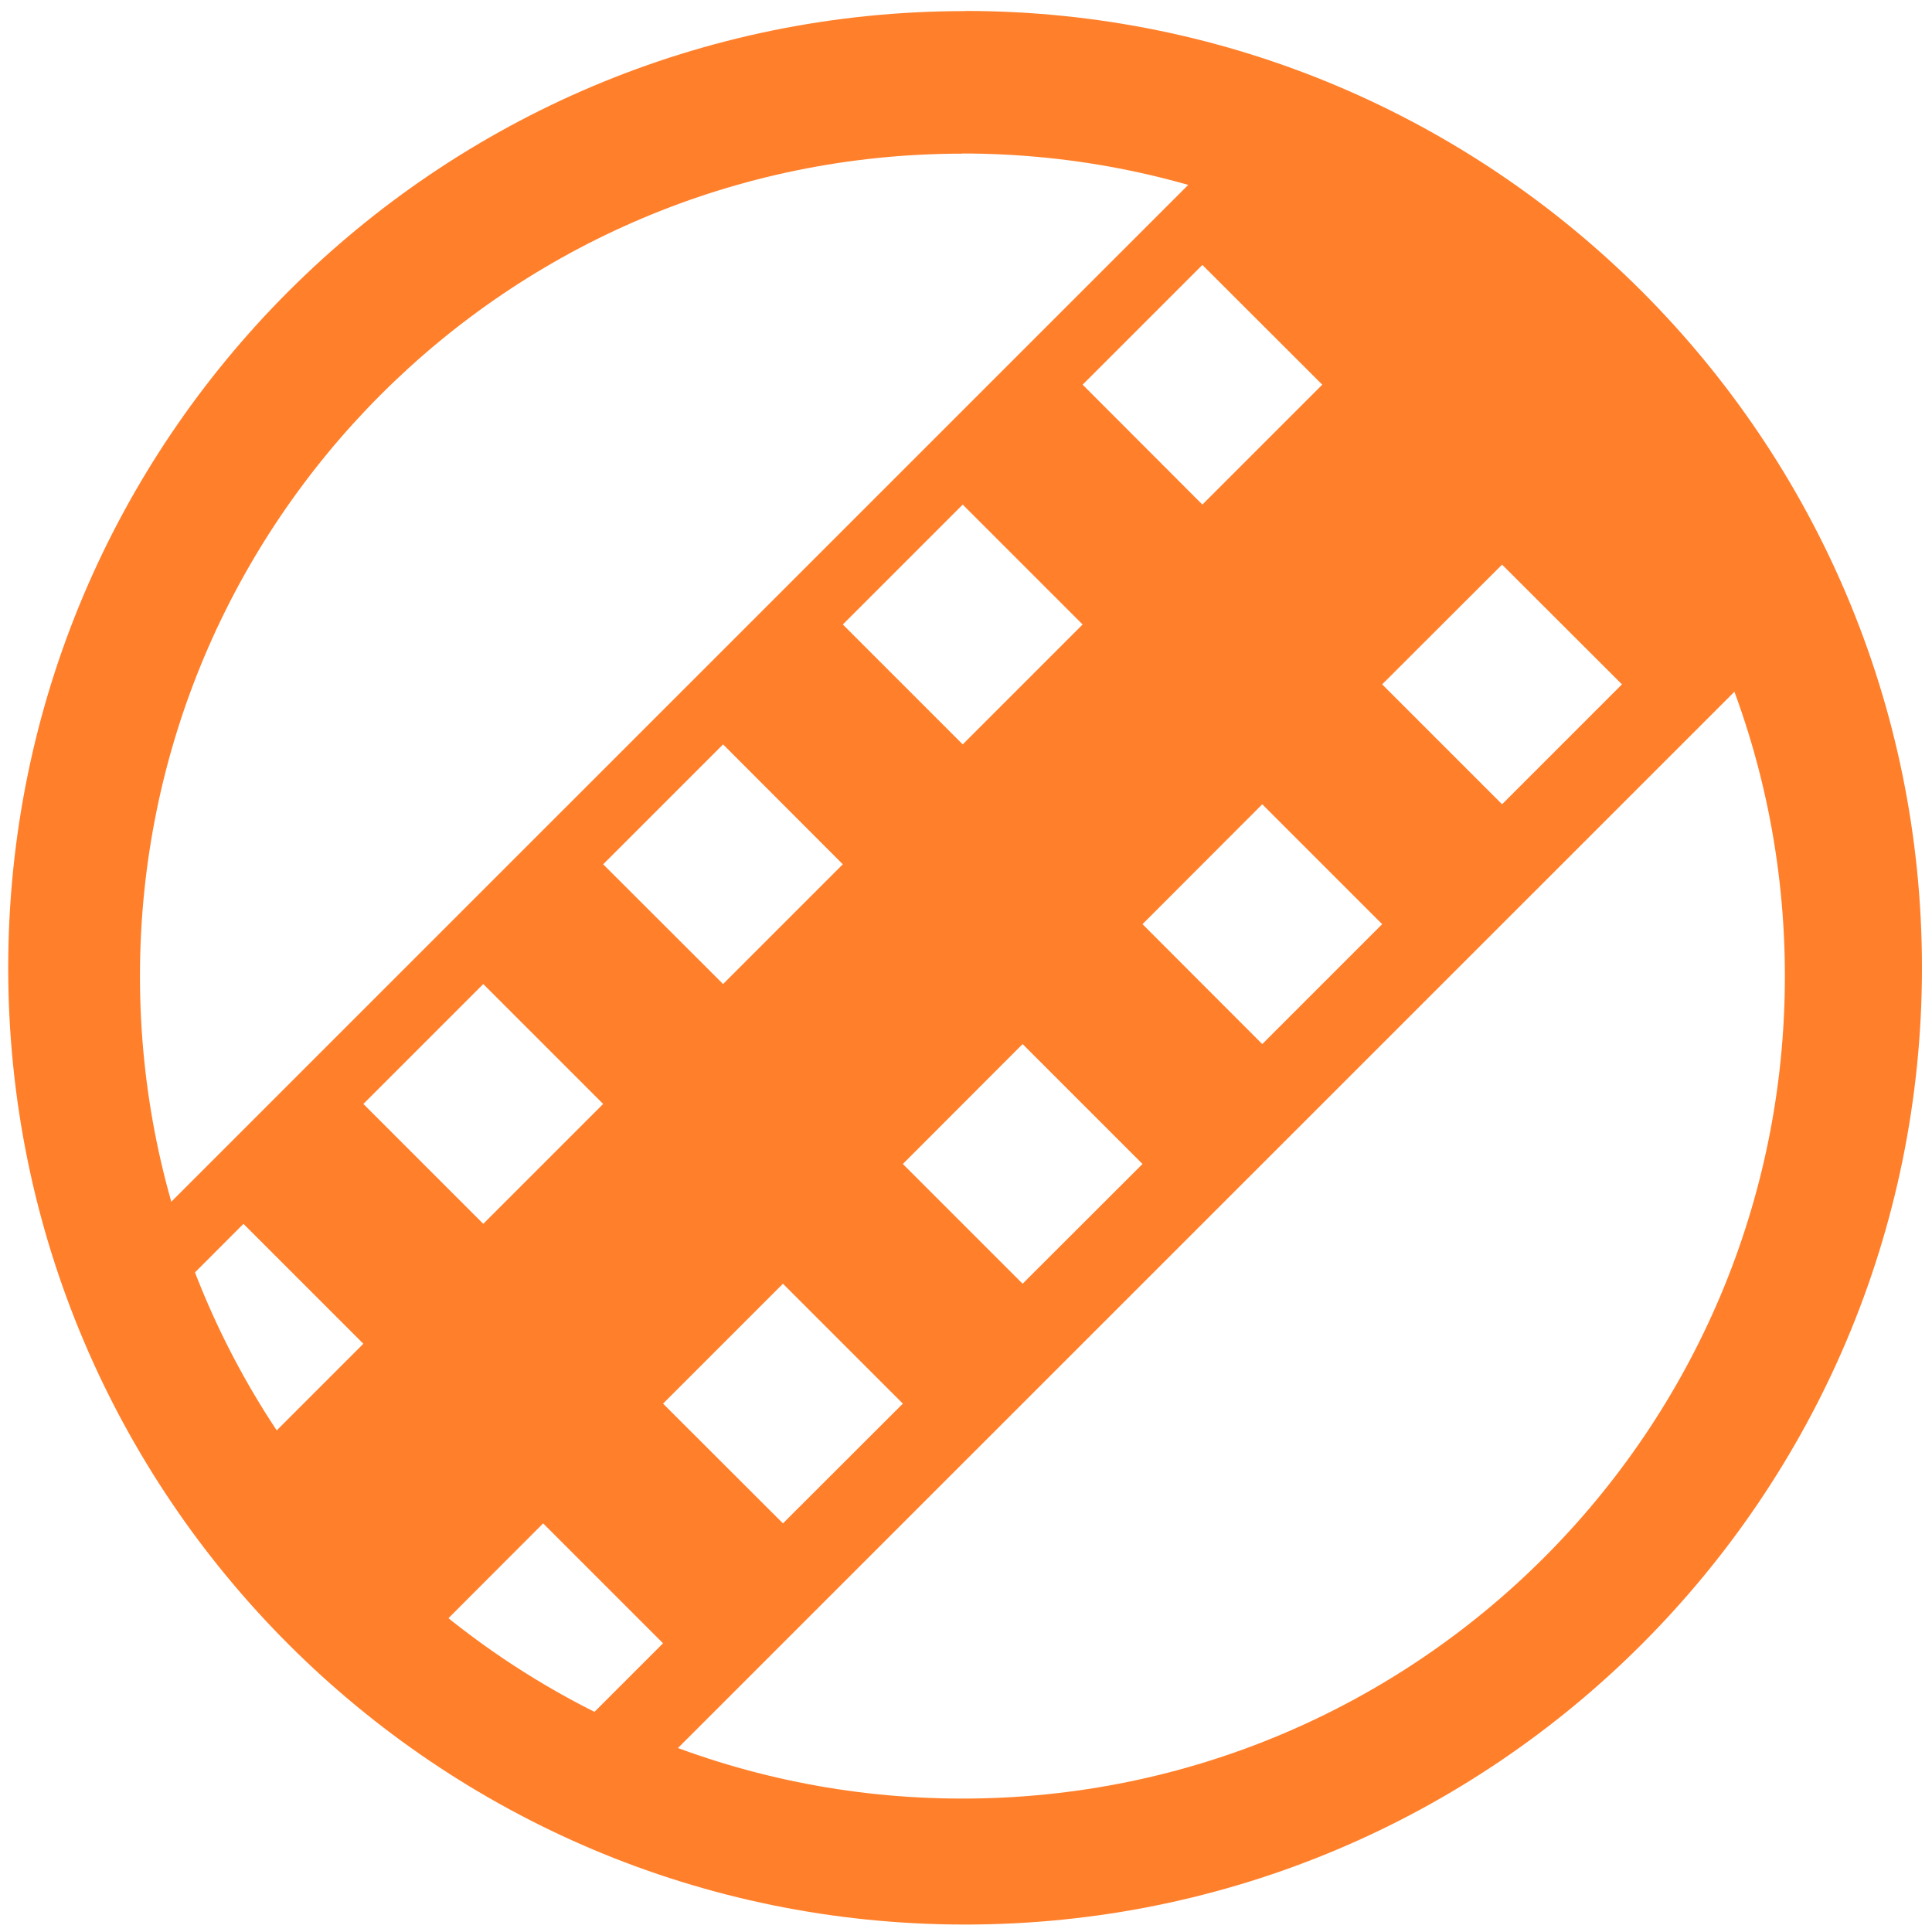
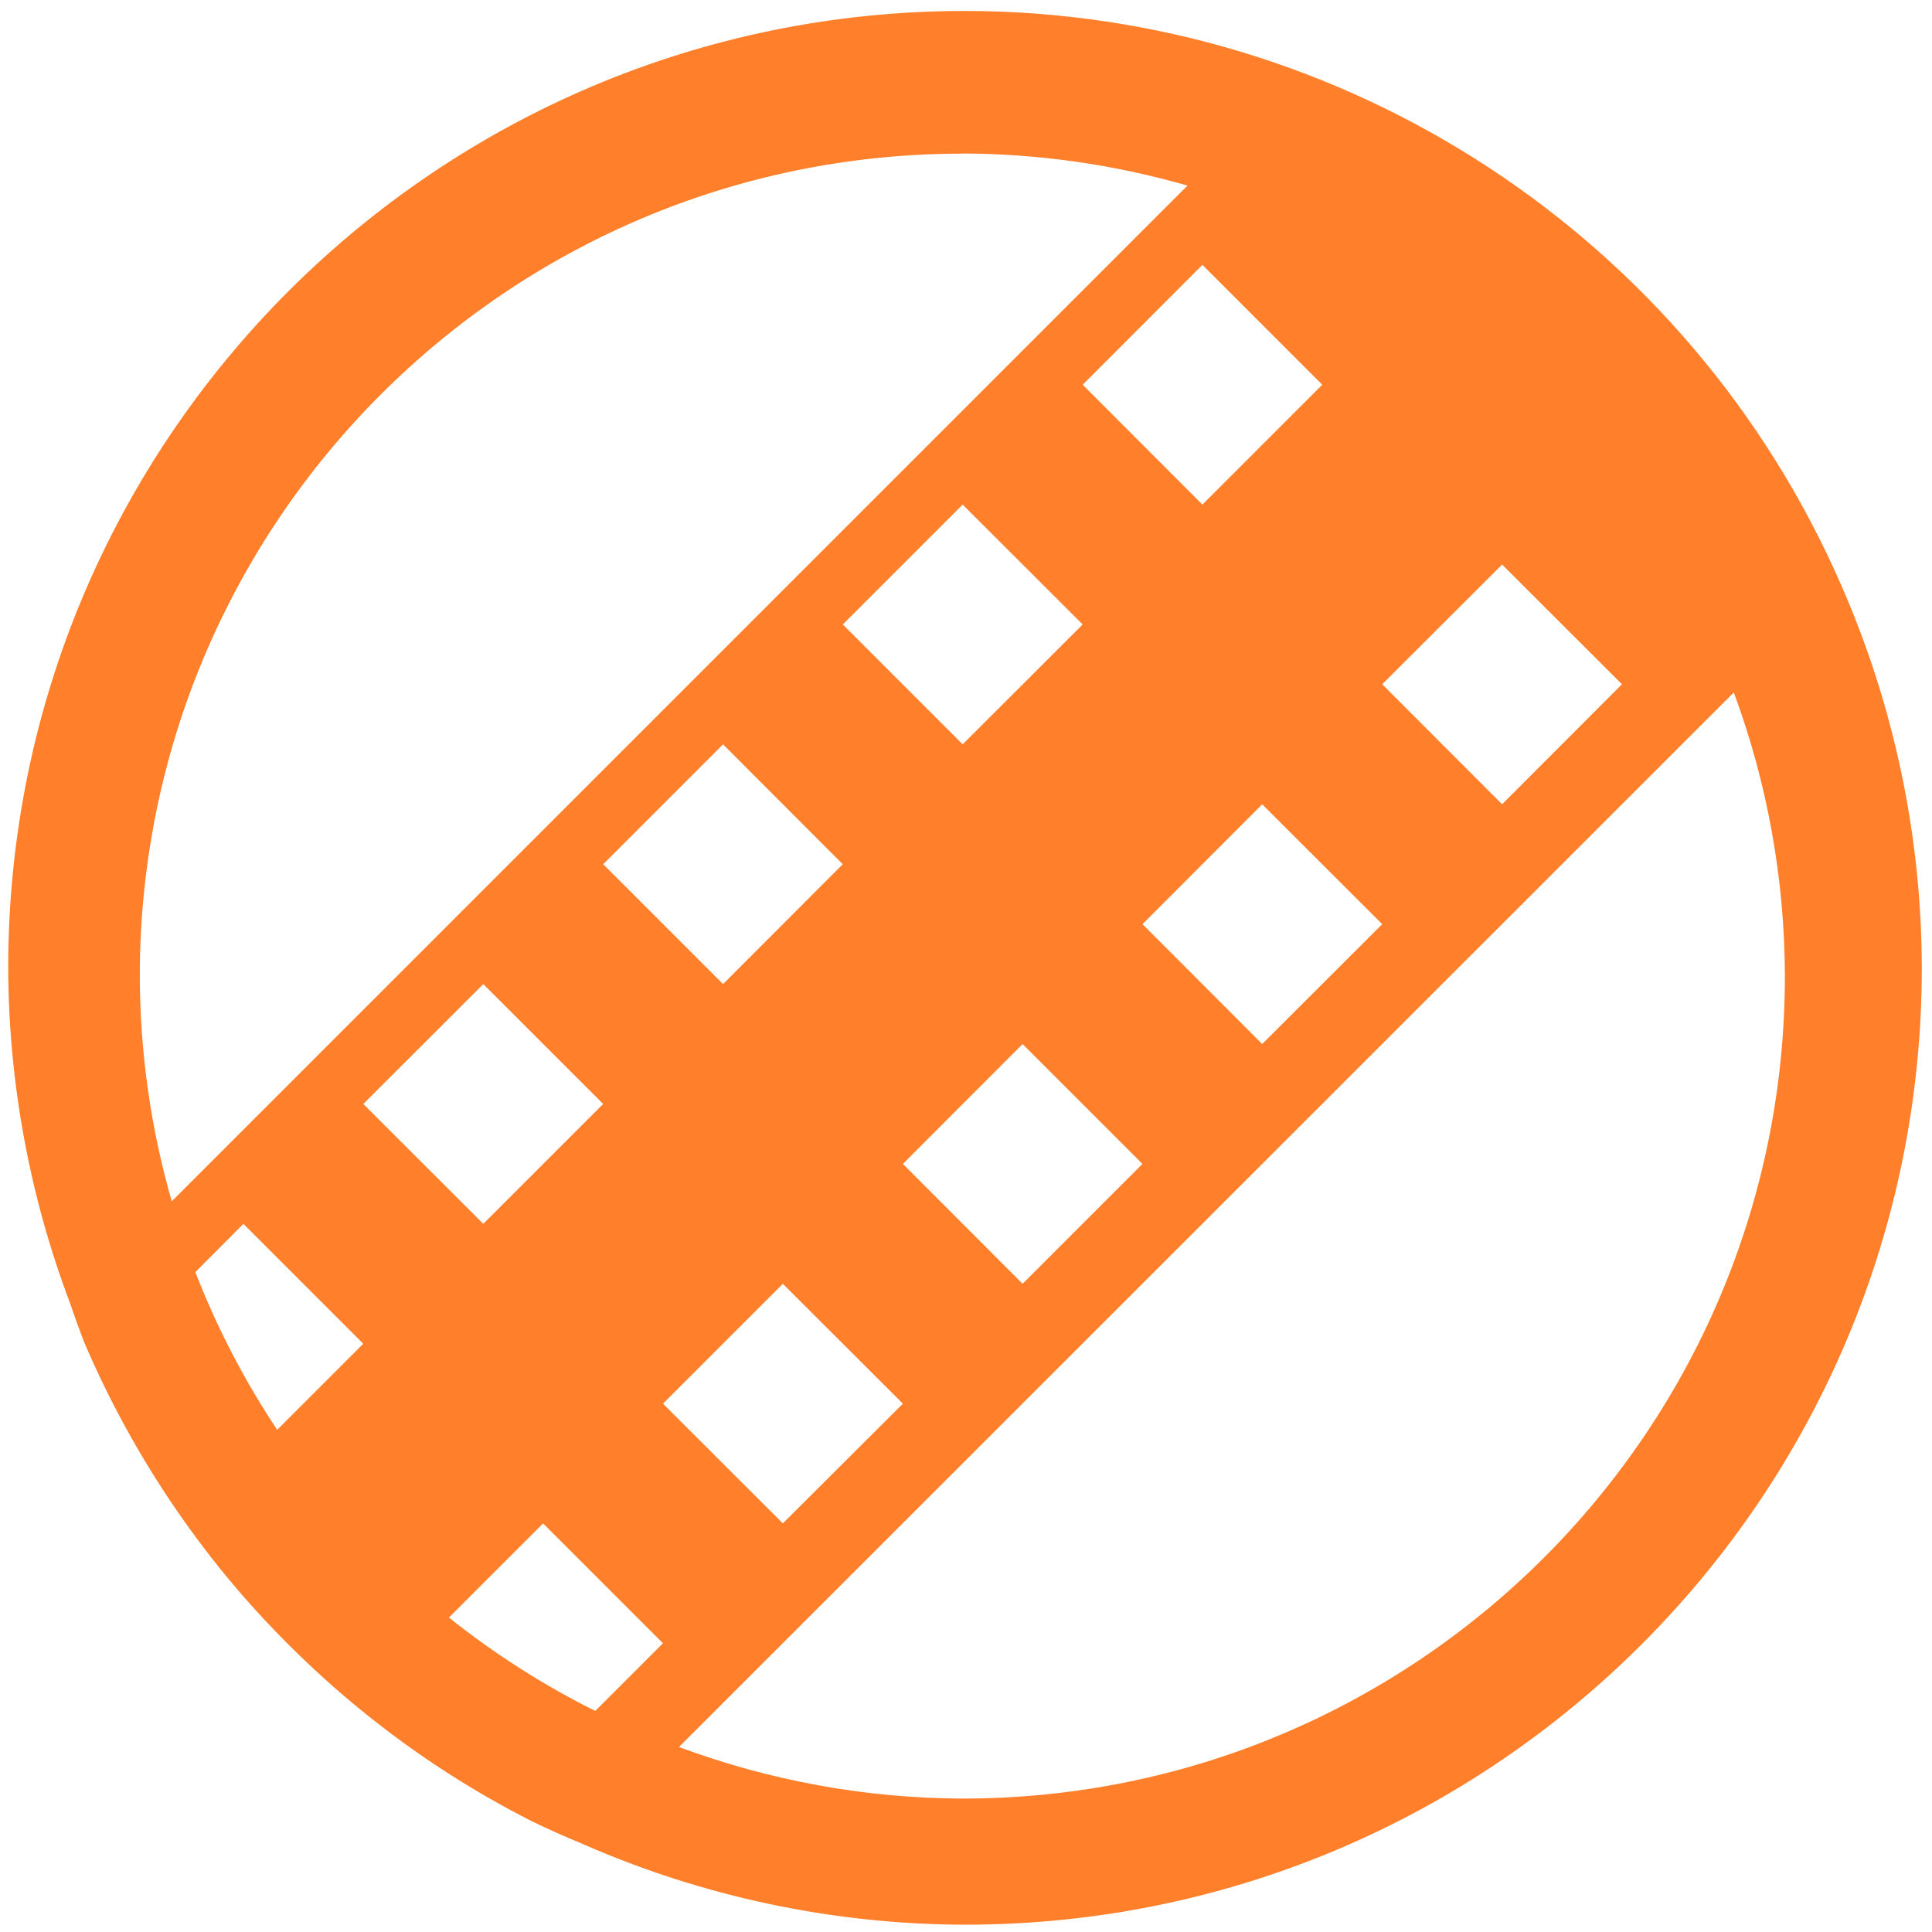
- <svg xmlns="http://www.w3.org/2000/svg" width="48" height="48" viewBox="0 0 12.7 12.7" version="1.1" id="svg13">
-   <defs id="defs5">
-     <clipPath id="a">
-       <path fill="#ff7f2a" stroke-width=".139" d="M-9.549 285.31a5.407 5.407 0 0 1 5.407 5.406 5.407 5.407 0 0 1-5.407 5.407 5.407 5.407 0 0 1-5.407-5.407 5.407 5.407 0 0 1 5.407-5.407z" id="path2" />
-     </clipPath>
-   </defs>
-   <g id="g11" style="fill:#ff7f2a">
-     <path d="m 6.344,0.073 a 6.29,6.29 0 0 0 -6.29,6.29 6.29,6.29 0 0 0 6.29,6.288 6.29,6.29 0 0 0 6.29,-6.289 6.29,6.29 0 0 0 -6.29,-6.29 z M 6.326,1.009 A 5.407,5.407 0 0 1 11.733,6.416 5.407,5.407 0 0 1 6.326,11.823 5.407,5.407 0 0 1 0.92,6.416 5.407,5.407 0 0 1 6.326,1.01 Z" id="path7" />
-     <path d="m -5.744,283.475 -10.956,10.955 0.303,0.303 0.773,-0.771 0.773,0.771 -0.773,0.773 1.159,1.16 0.773,-0.773 0.773,0.772 -0.773,0.773 0.386,0.386 10.956,-10.954 z m -0.608,1.214 0.773,0.773 -0.773,0.773 -0.772,-0.773 z m -1.545,1.546 0.773,0.772 -0.773,0.773 -0.772,-0.773 z m 3.477,0.386 0.773,0.773 -0.773,0.773 -0.772,-0.773 z m -5.022,1.159 0.773,0.773 -0.773,0.773 -0.773,-0.773 z m 3.477,0.387 0.773,0.772 -0.773,0.773 -0.773,-0.773 z m -5.022,1.159 0.772,0.773 -0.772,0.772 -0.773,-0.772 z m 3.476,0.386 0.773,0.773 -0.773,0.773 -0.772,-0.773 z m -5.022,1.159 0.773,0.773 -0.773,0.773 -0.773,-0.773 z m 3.477,0.387 0.773,0.773 -0.773,0.772 -0.772,-0.772 z m -5.023,1.159 0.773,0.773 -0.773,0.773 -0.772,-0.773 z m 3.478,0.386 0.773,0.773 -0.773,0.772 -0.773,-0.772 z m -1.546,1.545 0.773,0.773 -0.773,0.773 -0.772,-0.773 z" clip-path="url(#a)" transform="matrix(1.01965,0,0,1.01965,15.956,-290.118)" id="path9" />
-   </g>
+ <svg xmlns="http://www.w3.org/2000/svg" width="48" height="48" viewBox="0 0 12.7 12.7" version="1.1" id="svg4">
+   <defs id="defs8" />
+   <path d="m 6.344,0.072 a 6.29,6.29 0 0 0 -6.29,6.29 6.29,6.29 0 0 0 0.406,2.203 6.29,6.29 0 0 0 0.09,0.25 6.29,6.29 0 0 0 0.274,0.565 A 6.29,6.29 0 0 0 1.153,9.916 a 6.29,6.29 0 0 0 0.38,0.5 6.29,6.29 0 0 0 0.43,0.46 6.29,6.29 0 0 0 0.472,0.415 6.29,6.29 0 0 0 0.511,0.366 6.29,6.29 0 0 0 0.546,0.313 6.29,6.29 0 0 0 0.335,0.15 6.29,6.29 0 0 0 2.516,0.532 6.29,6.29 0 0 0 6.29,-6.29 A 6.29,6.29 0 0 0 12.103,3.846 6.29,6.29 0 0 0 6.344,0.072 Z M 6.326,1.009 A 5.407,5.407 0 0 1 7.806,1.22 L 7.805,1.221 1.129,7.897 A 5.407,5.407 0 0 1 0.919,6.417 5.407,5.407 0 0 1 6.327,1.01 Z M 7.904,1.741 8.692,2.529 7.904,3.317 7.117,2.529 Z m 2.3,0.909 A 5.407,5.407 0 0 1 10.562,3.055 5.407,5.407 0 0 0 10.205,2.65 Z M 6.328,3.317 7.117,4.105 6.328,4.893 5.54,4.105 Z M 9.874,3.711 10.662,4.498 9.874,5.287 9.086,4.498 Z m 1.523,0.84 A 5.407,5.407 0 0 1 11.733,6.416 5.407,5.407 0 0 1 6.326,11.823 5.407,5.407 0 0 1 4.463,11.484 L 11.397,4.552 Z M 4.753,4.893 5.54,5.681 4.753,6.469 3.965,5.681 Z M 8.297,5.287 9.086,6.075 8.297,6.863 7.51,6.075 Z M 3.177,6.469 3.965,7.257 3.177,8.045 2.388,7.257 Z M 6.722,6.863 7.51,7.651 6.722,8.439 5.935,7.651 Z M 1.6,8.045 2.388,8.833 1.822,9.399 A 5.407,5.407 0 0 1 1.284,8.362 Z M 5.146,8.439 5.935,9.227 5.146,10.014 4.358,9.227 Z M 3.57,10.014 4.358,10.802 3.913,11.247 A 5.407,5.407 0 0 1 2.951,10.633 l 0.62,-0.62 z" id="path2" style="fill:#ff7f2a" />
</svg>
